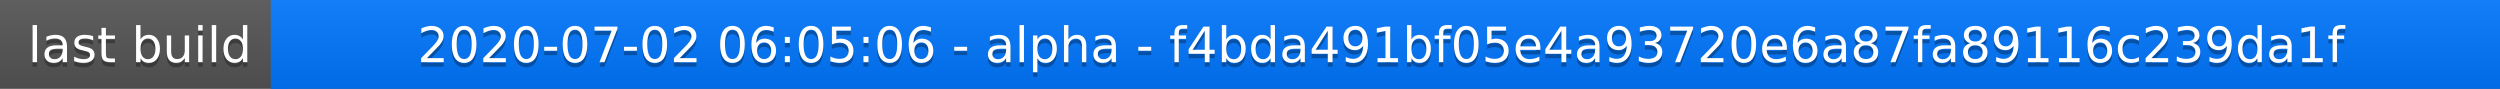
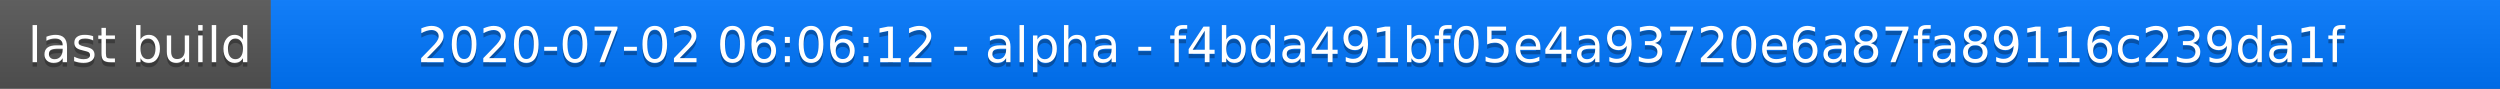
<svg xmlns="http://www.w3.org/2000/svg" width="563" height="20">
  <linearGradient id="a" x2="0" y2="100%">
    <stop offset="0" stop-color="#bbb" stop-opacity=".1" />
    <stop offset="1" stop-opacity=".1" />
  </linearGradient>
  <rect rx="0" width="563" height="20" fill="#555" />
  <rect rx="0" x="61" width="502" height="20" fill="#07f" />
  <path fill="#07f" d="M61 0h4v20h-4z" />
  <rect rx="0" width="563" height="20" fill="url(#a)" />
  <g fill="#fff" text-anchor="middle" font-family="DejaVu Sans,Verdana,Geneva,sans-serif" font-size="11">
    <text x="31.5" y="15" fill="#010101" fill-opacity=".3">last build</text>
    <text x="31.5" y="14">last build</text>
-     <text x="311" y="15" fill="#010101" fill-opacity=".3">2020-07-02 06:05:06 - alpha - f4bda491bf05e4a93720e6a87fa89116c239da1f</text>
-     <text x="311" y="14">2020-07-02 06:05:06 - alpha - f4bda491bf05e4a93720e6a87fa89116c239da1f</text>
+     <text x="311" y="15" fill="#010101" fill-opacity=".3">2020-07-02 06:06:12 - alpha - f4bda491bf05e4a93720e6a87fa89116c239da1f</text>
+     <text x="311" y="14">2020-07-02 06:06:12 - alpha - f4bda491bf05e4a93720e6a87fa89116c239da1f</text>
  </g>
</svg>
